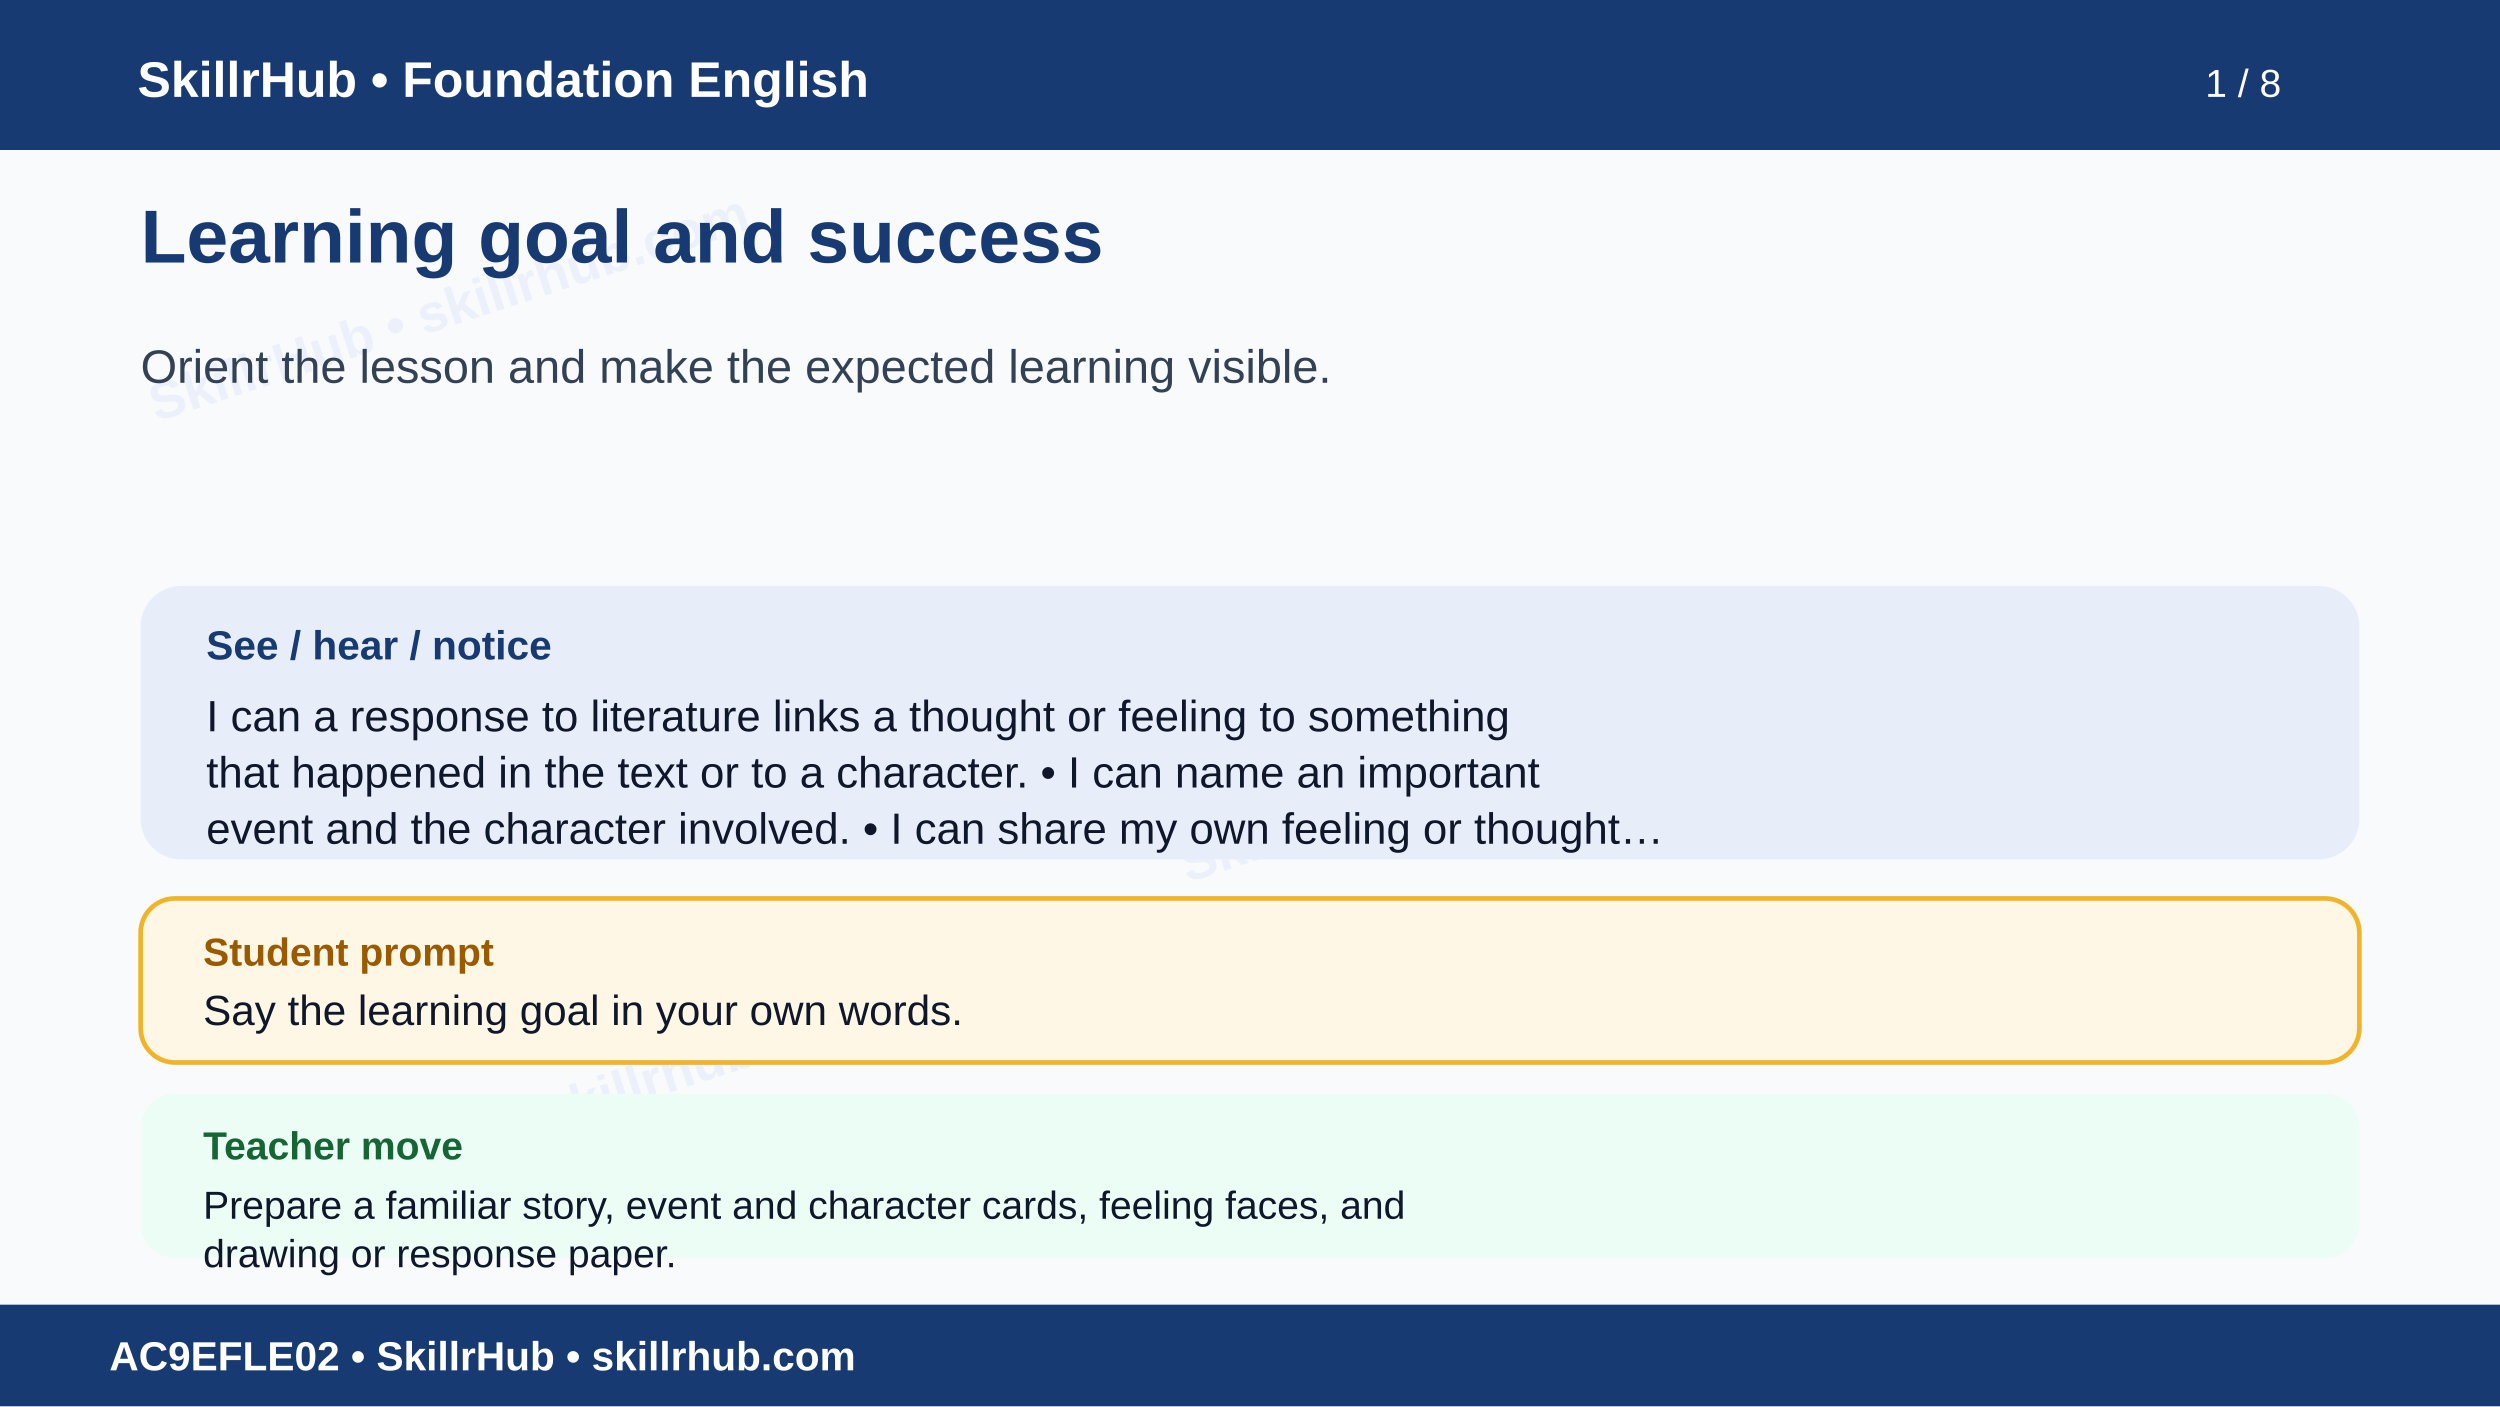
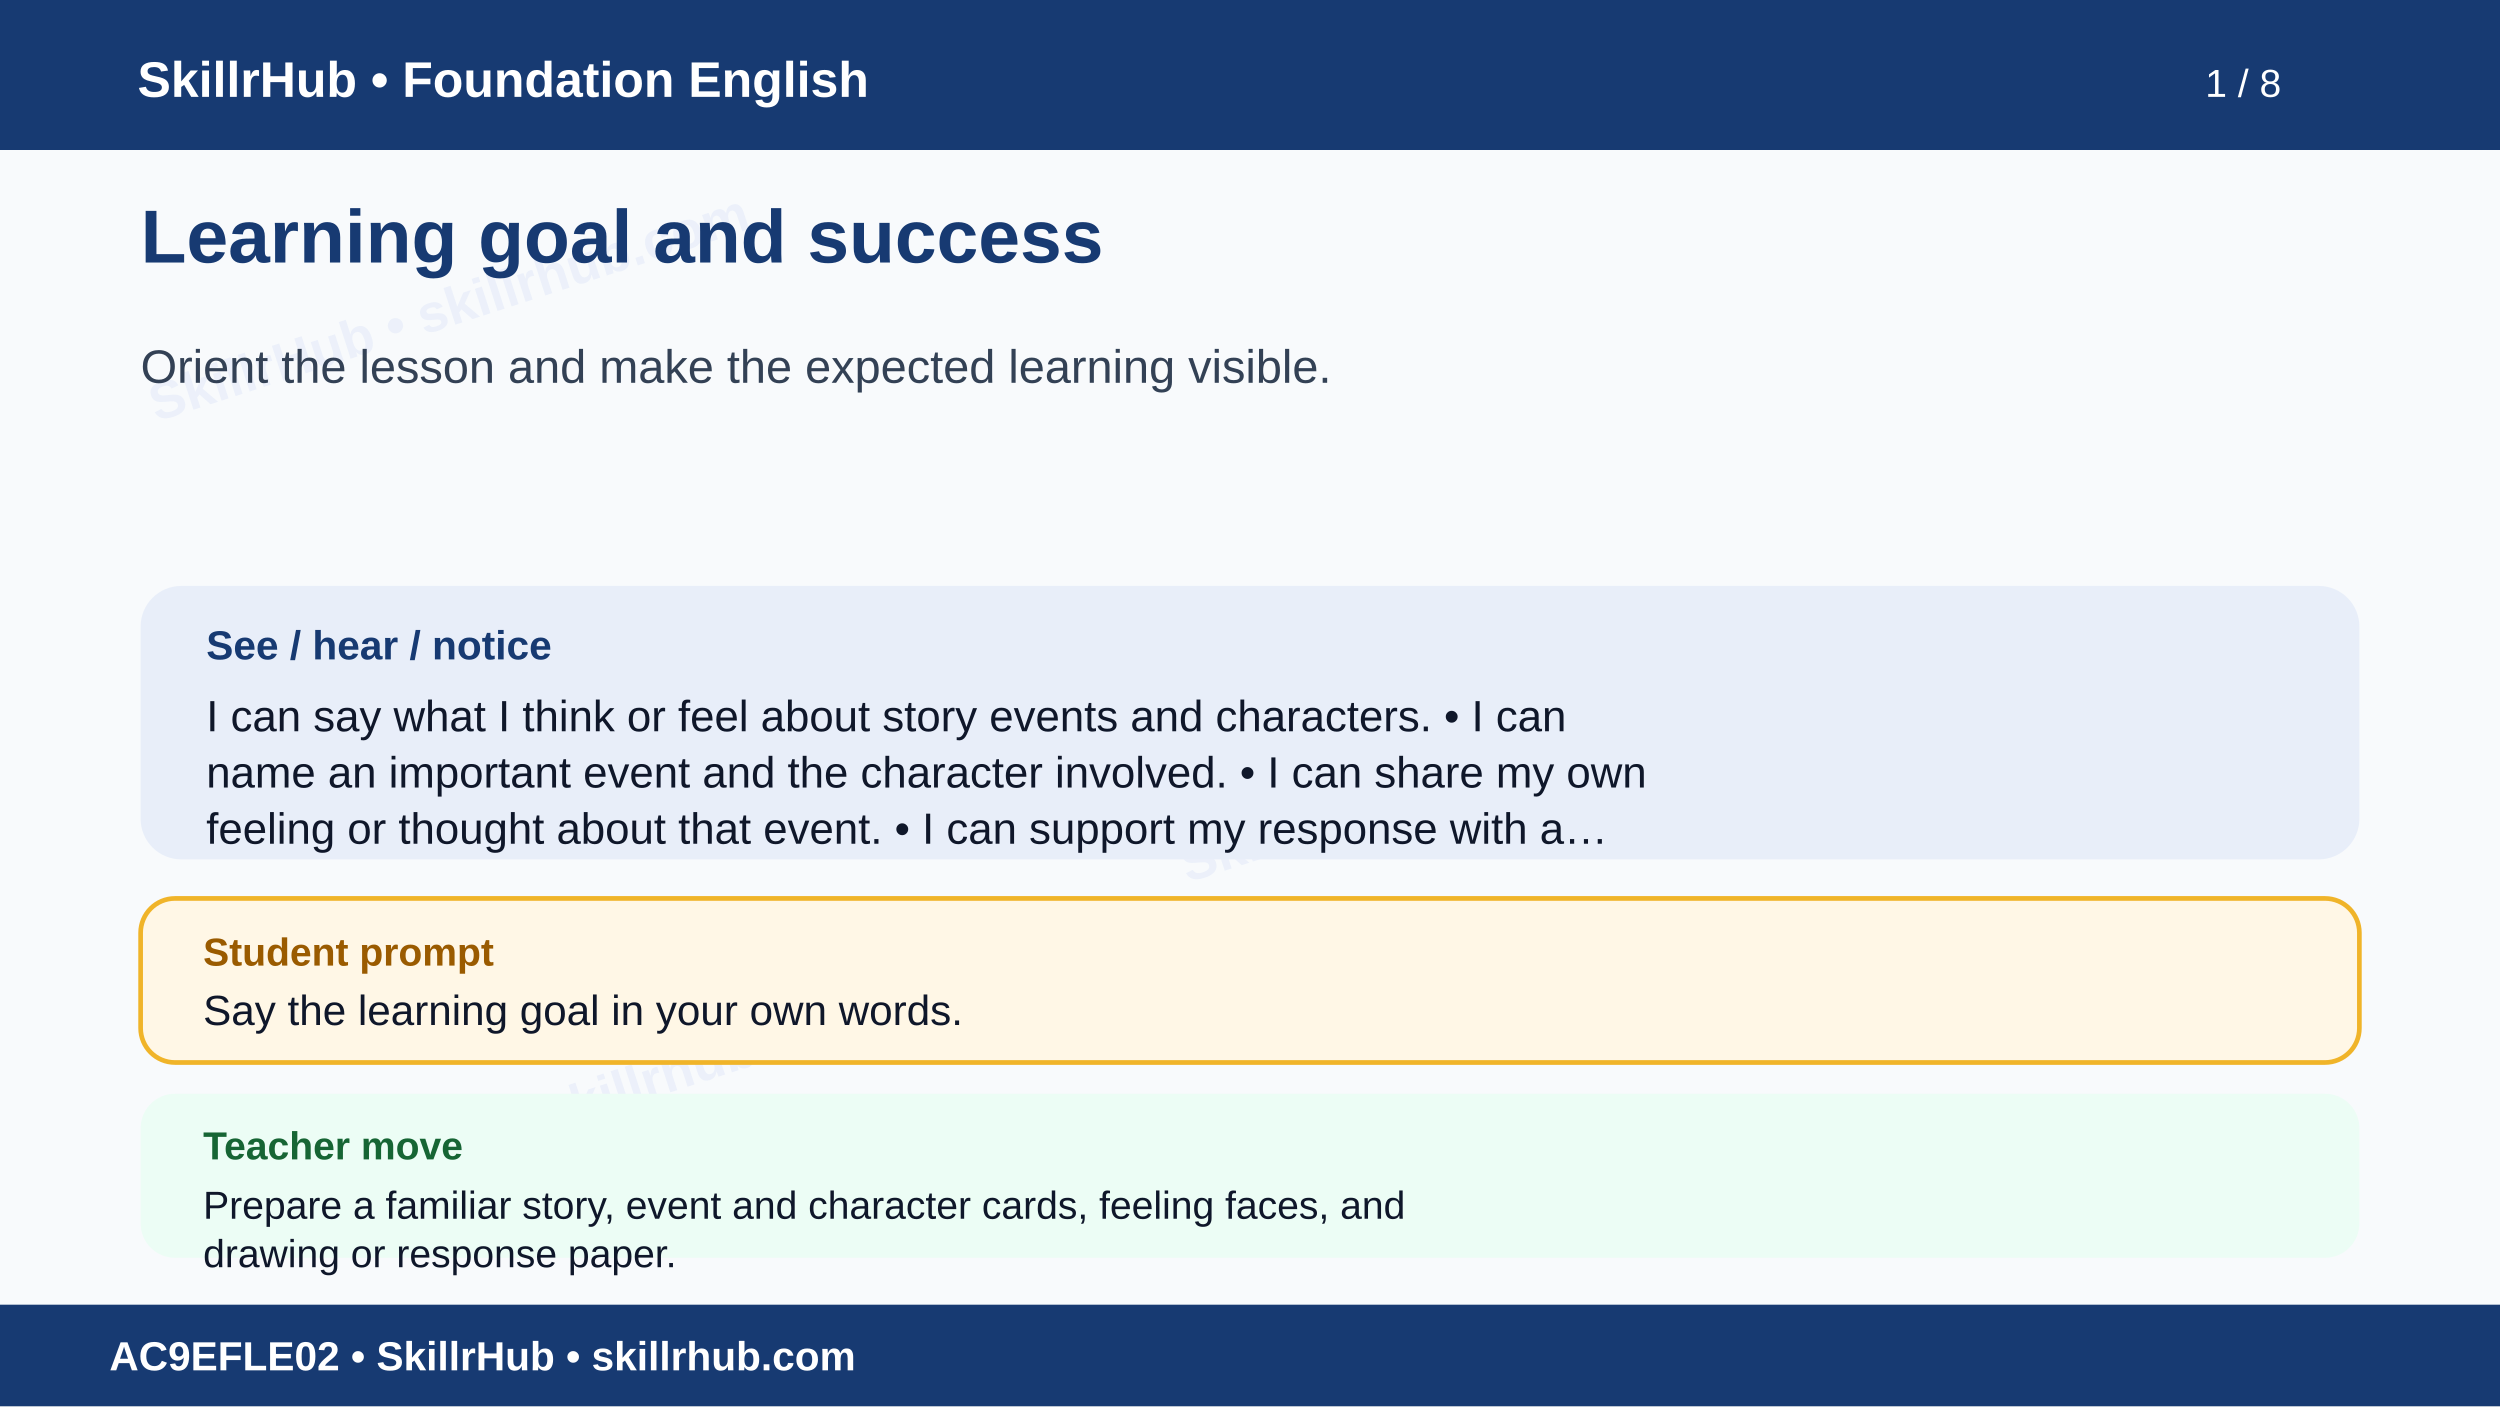
<svg xmlns="http://www.w3.org/2000/svg" width="1600" height="900" viewBox="0 0 1600 900" role="img" aria-labelledby="t d">
  <rect width="1600" height="900" fill="#f8fafc" />
  <g opacity=".055" fill="#1d4ed8" font-family="Arial" font-size="34" font-weight="700">
    <text x="100" y="270" transform="rotate(-18 100 270)">SkillrHub • skillrhub.com</text>
    <text x="760" y="565" transform="rotate(-18 760 565)">SkillrHub • skillrhub.com</text>
    <text x="180" y="780" transform="rotate(-18 180 780)">SkillrHub • skillrhub.com</text>
  </g>
  <rect width="1600" height="96" fill="#173a72" />
  <text x="88" y="62" fill="#fff" font-family="Arial" font-size="32" font-weight="700">SkillrHub • Foundation English</text>
  <text x="1460" y="62" text-anchor="end" fill="#fff" font-family="Arial" font-size="25">1 / 8</text>
  <text x="90" y="168" fill="#173a72" font-family="Arial,Helvetica,sans-serif" font-size="48" font-weight="700">Learning goal and success</text>
  <text x="90" y="245" fill="#334155" font-family="Arial,Helvetica,sans-serif" font-size="30" font-weight="400">Orient the lesson and make the expected learning visible.</text>
  <rect x="90" y="375" width="1420" height="175" rx="26" fill="#e8eef9" />
  <text x="132" y="422" fill="#173a72" font-family="Arial" font-size="26" font-weight="700">See / hear / notice</text>
-   <text x="132" y="468" fill="#0f172a" font-family="Arial,Helvetica,sans-serif" font-size="28" font-weight="400">I can a response to literature links a thought or feeling to something</text>
-   <text x="132" y="504" fill="#0f172a" font-family="Arial,Helvetica,sans-serif" font-size="28" font-weight="400">that happened in the text or to a character. • I can name an important</text>
-   <text x="132" y="540" fill="#0f172a" font-family="Arial,Helvetica,sans-serif" font-size="28" font-weight="400">event and the character involved. • I can share my own feeling or thought…</text>
+   <text x="132" y="468" fill="#0f172a" font-family="Arial,Helvetica,sans-serif" font-size="28" font-weight="400">I can say what I think or feel about story events and characters. • I can</text>
+   <text x="132" y="504" fill="#0f172a" font-family="Arial,Helvetica,sans-serif" font-size="28" font-weight="400">name an important event and the character involved. • I can share my own</text>
+   <text x="132" y="540" fill="#0f172a" font-family="Arial,Helvetica,sans-serif" font-size="28" font-weight="400">feeling or thought about that event. • I can support my response with a…</text>
  <rect x="90" y="575" width="1420" height="105" rx="22" fill="#fff7e6" stroke="#f0b429" stroke-width="3" />
  <text x="130" y="618" fill="#9a5b00" font-family="Arial" font-size="25" font-weight="700">Student prompt</text>
  <text x="130" y="656" fill="#0f172a" font-family="Arial,Helvetica,sans-serif" font-size="27" font-weight="400">Say the learning goal in your own words.</text>
  <rect x="90" y="700" width="1420" height="105" rx="22" fill="#ecfdf5" />
  <text x="130" y="742" fill="#166534" font-family="Arial" font-size="25" font-weight="700">Teacher move</text>
  <text x="130" y="780" fill="#0f172a" font-family="Arial,Helvetica,sans-serif" font-size="25" font-weight="400">Prepare a familiar story, event and character cards, feeling faces, and</text>
  <text x="130" y="811" fill="#0f172a" font-family="Arial,Helvetica,sans-serif" font-size="25" font-weight="400">drawing or response paper.</text>
  <rect y="835" width="1600" height="65" fill="#173a72" />
  <text x="70" y="877" fill="#fff" font-family="Arial" font-size="26" font-weight="700">AC9EFLE02 • SkillrHub • skillrhub.com</text>
</svg>
